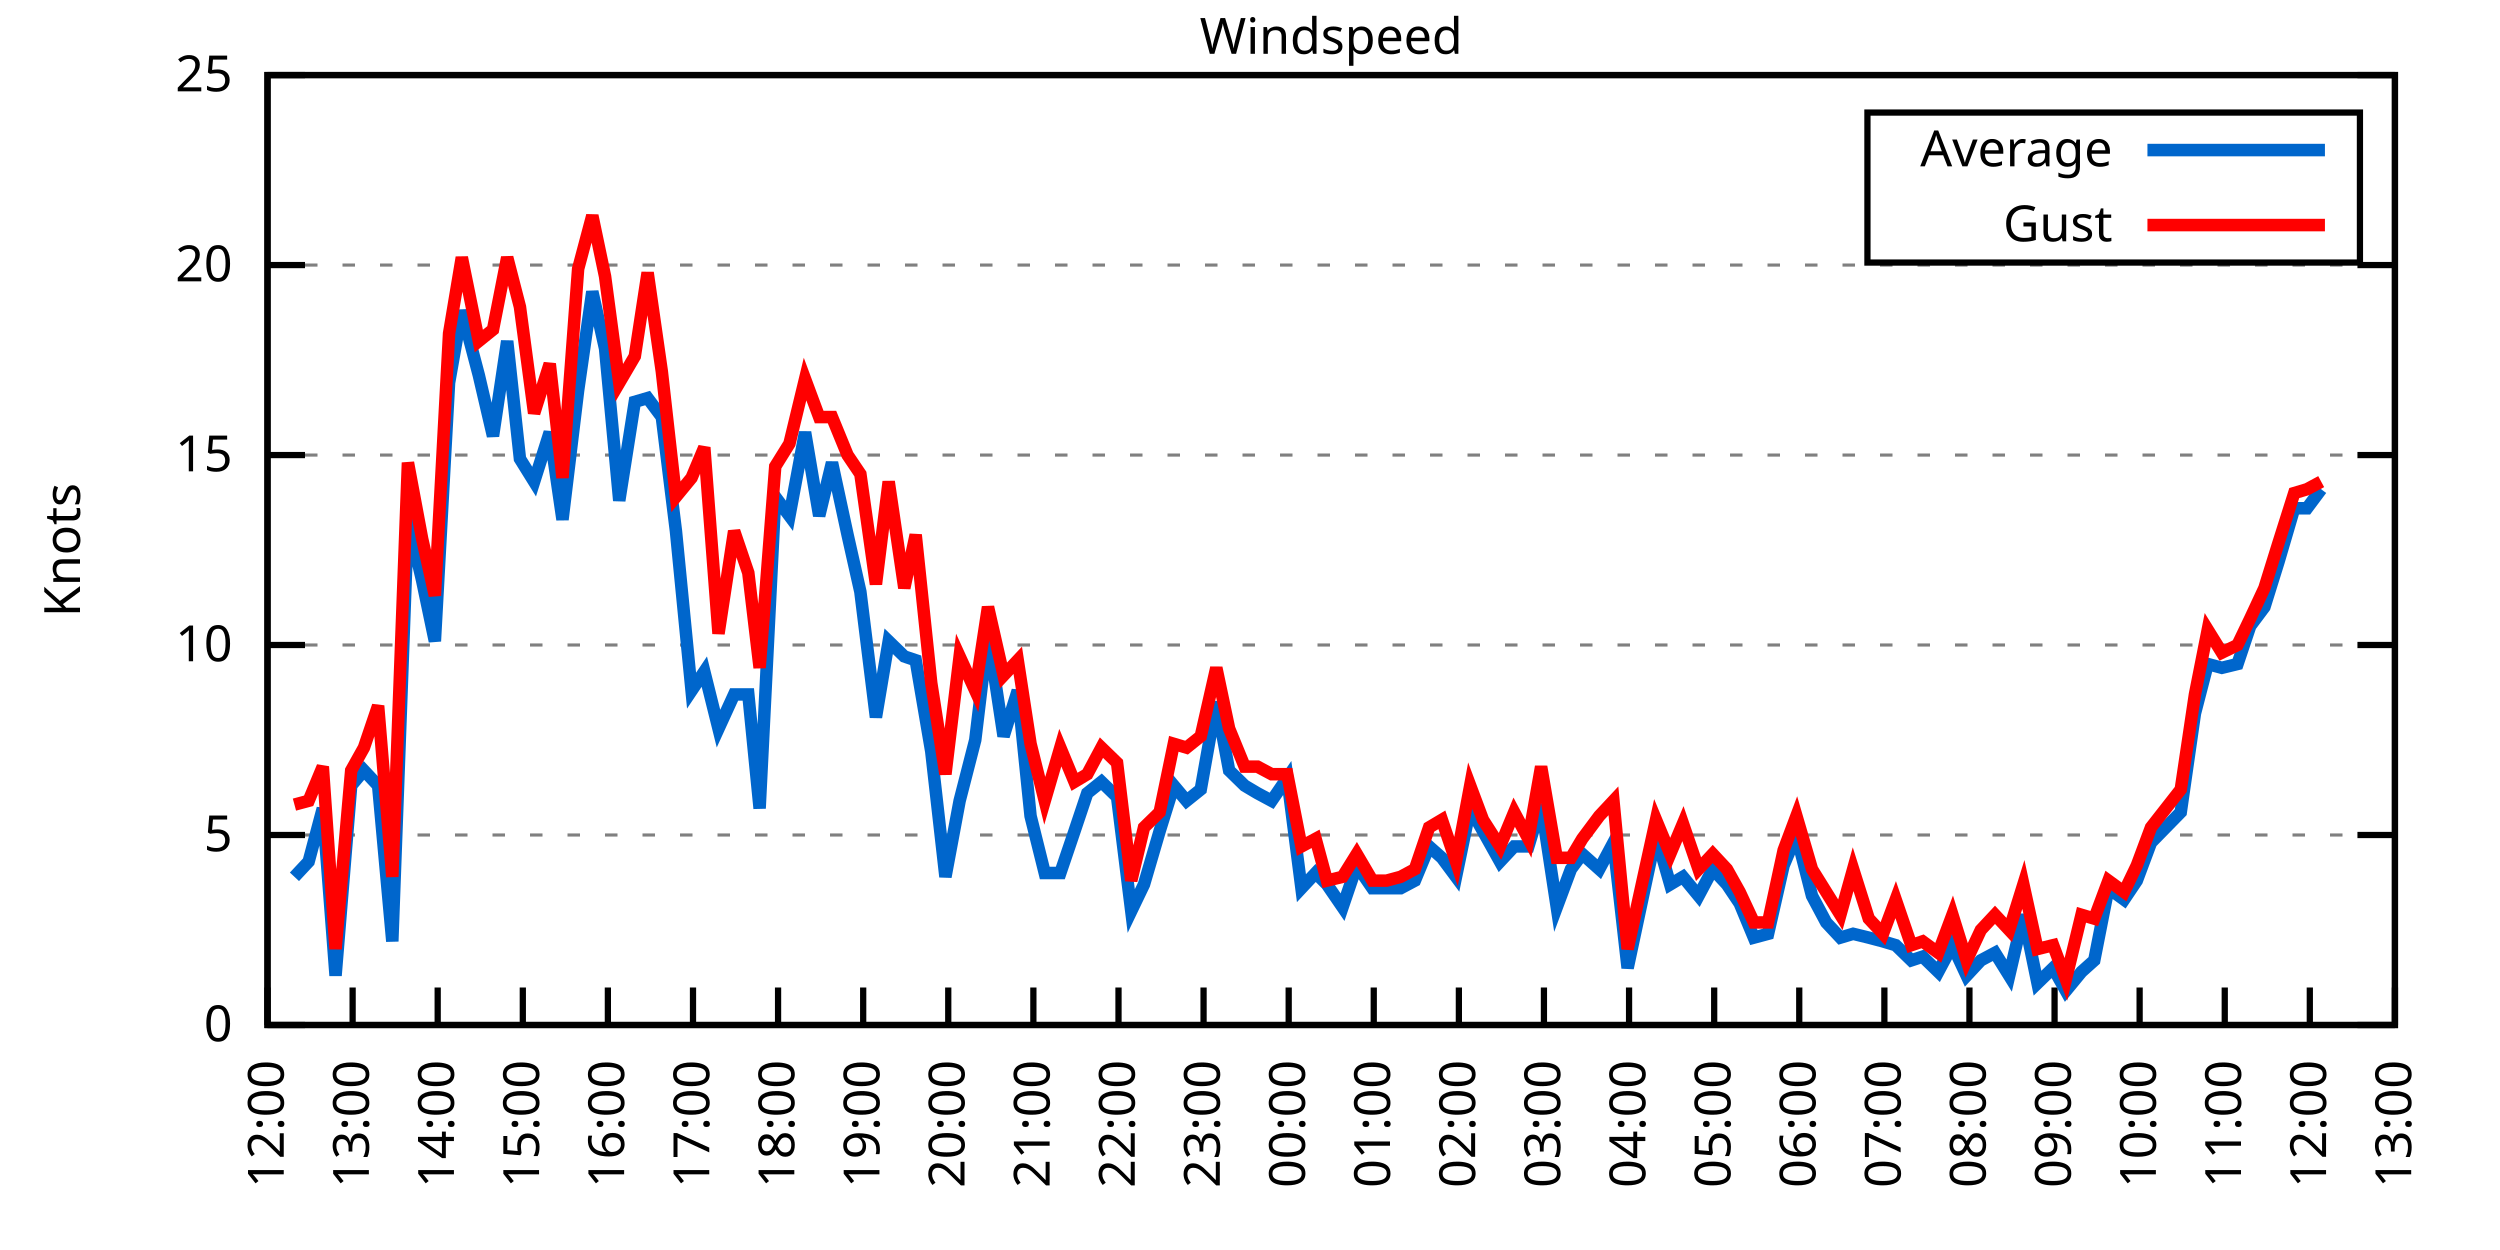
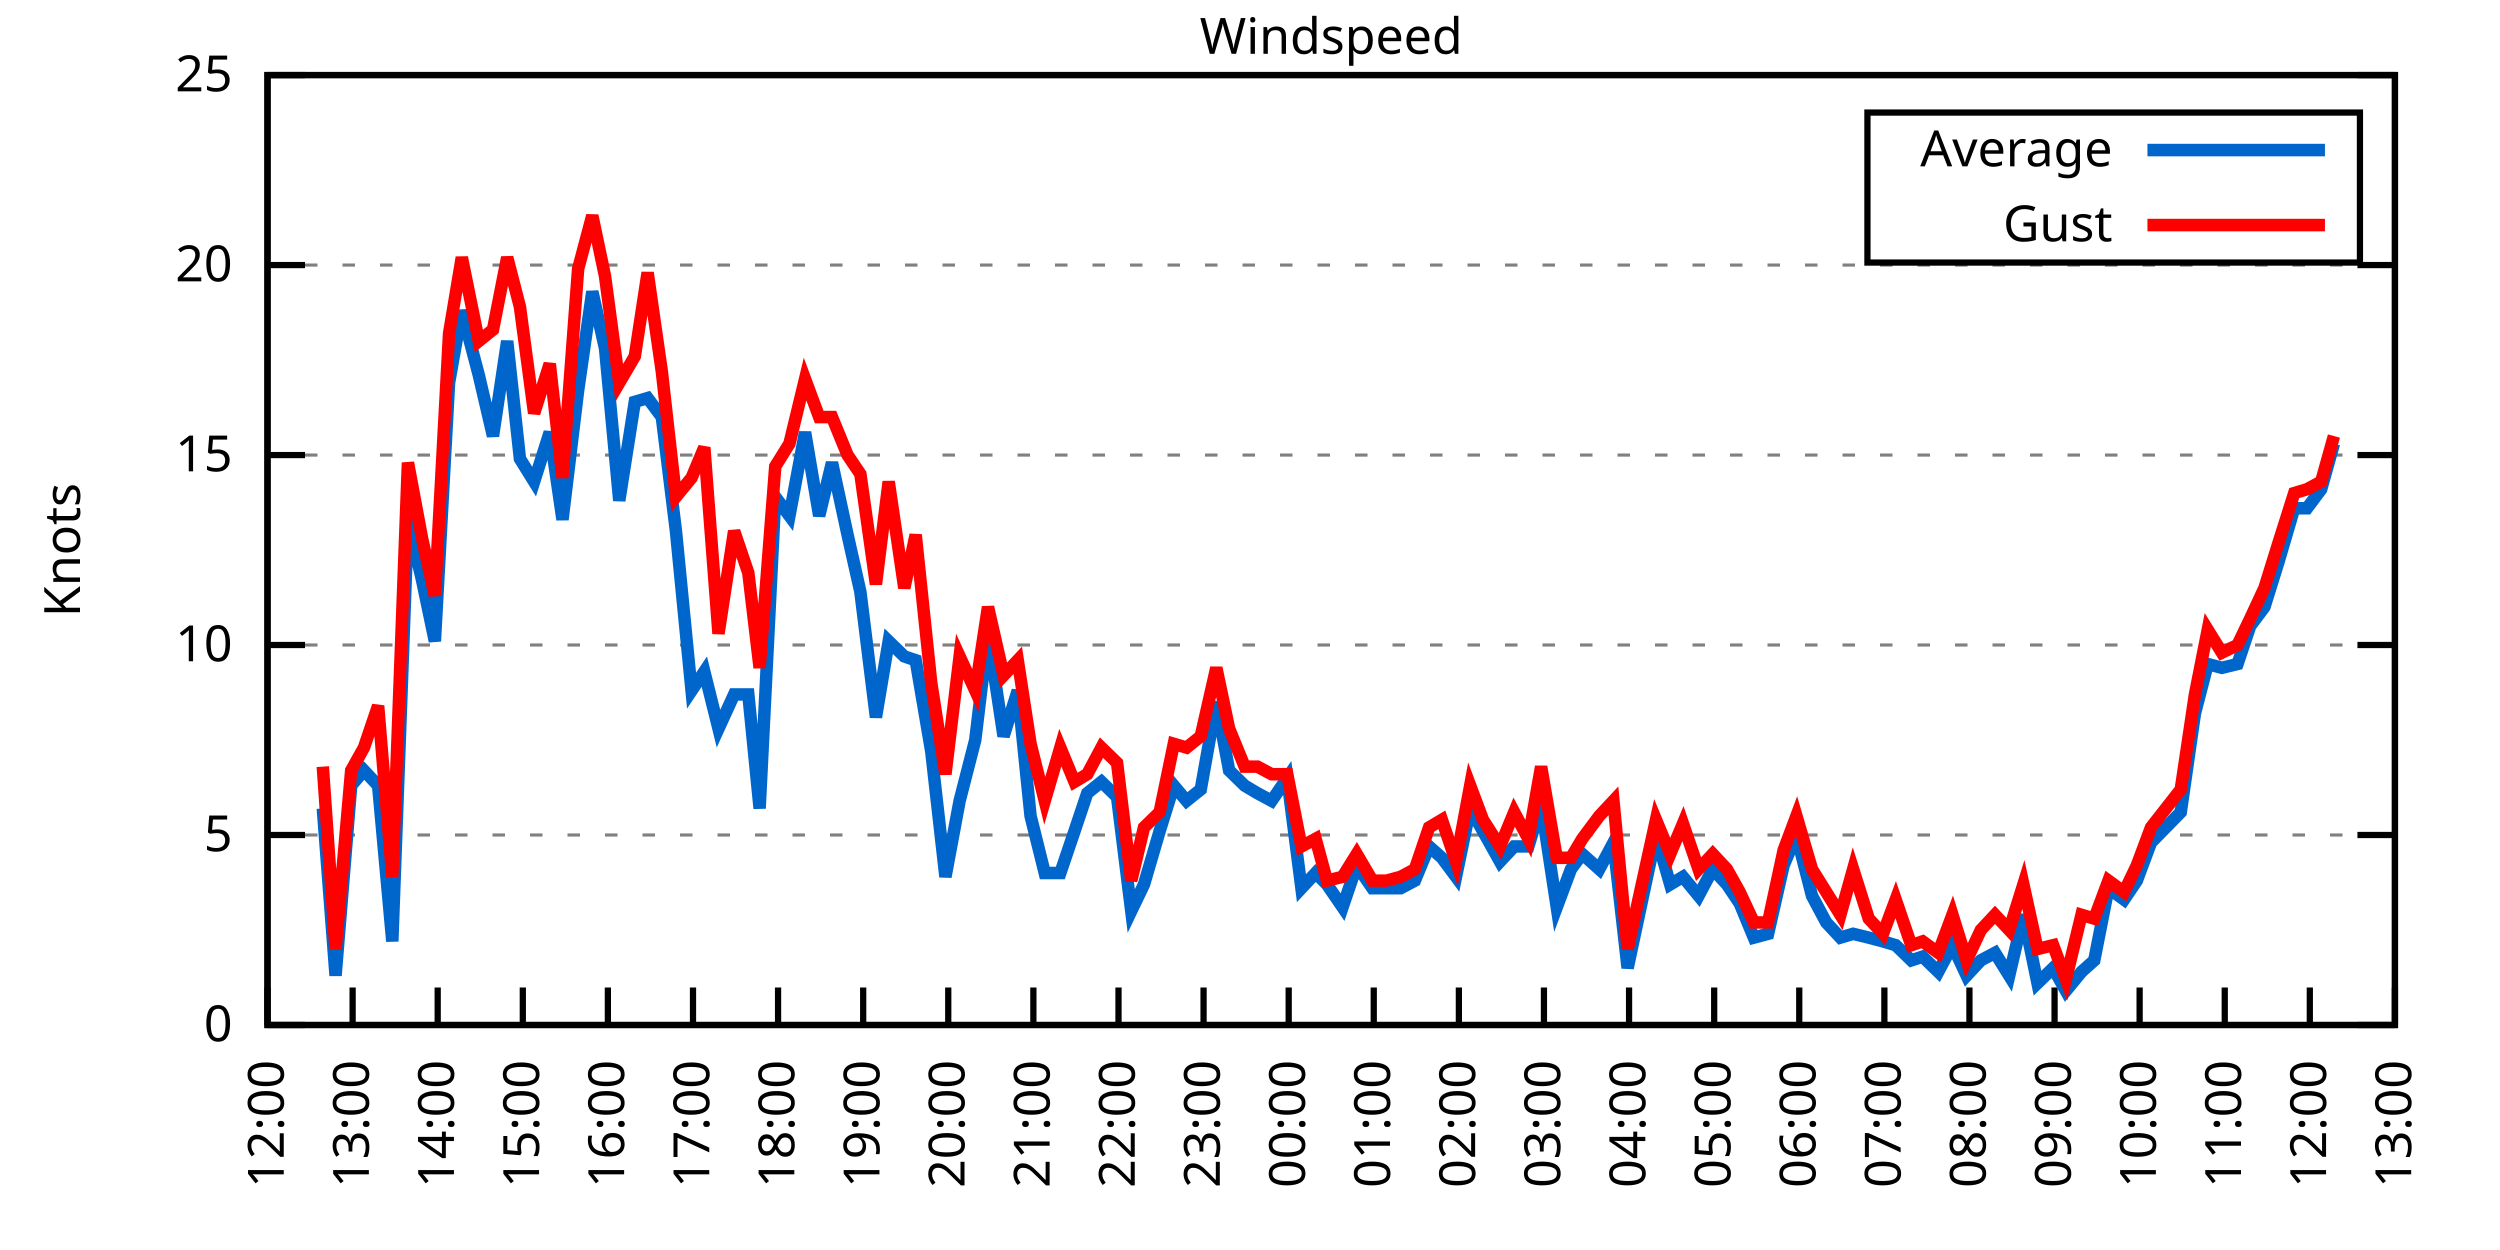
<svg xmlns="http://www.w3.org/2000/svg" xmlns:xlink="http://www.w3.org/1999/xlink" width="400" height="200" viewBox="0 0 400 200">
  <g id="gnuplot_canvas">
    <rect x="0" y="0" width="400" height="200" fill="none" />
    <defs>
      <circle id="gpDot" r="0.5" stroke-width="0.5" stroke="currentColor" />
      <path id="gpPt0" stroke-width="0.333" stroke="currentColor" d="M-1,0 h2 M0,-1 v2" />
      <path id="gpPt1" stroke-width="0.333" stroke="currentColor" d="M-1,-1 L1,1 M1,-1 L-1,1" />
      <path id="gpPt2" stroke-width="0.333" stroke="currentColor" d="M-1,0 L1,0 M0,-1 L0,1 M-1,-1 L1,1 M-1,1 L1,-1" />
      <rect id="gpPt3" stroke-width="0.333" stroke="currentColor" x="-1" y="-1" width="2" height="2" />
      <rect id="gpPt4" stroke-width="0.333" stroke="currentColor" fill="currentColor" x="-1" y="-1" width="2" height="2" />
      <circle id="gpPt5" stroke-width="0.333" stroke="currentColor" cx="0" cy="0" r="1" />
      <use xlink:href="#gpPt5" id="gpPt6" fill="currentColor" stroke="none" />
      <path id="gpPt7" stroke-width="0.333" stroke="currentColor" d="M0,-1.33 L-1.33,0.67 L1.33,0.67 z" />
      <use xlink:href="#gpPt7" id="gpPt8" fill="currentColor" stroke="none" />
      <use xlink:href="#gpPt7" id="gpPt9" stroke="currentColor" transform="rotate(180)" />
      <use xlink:href="#gpPt9" id="gpPt10" fill="currentColor" stroke="none" />
      <use xlink:href="#gpPt3" id="gpPt11" stroke="currentColor" transform="rotate(45)" />
      <use xlink:href="#gpPt11" id="gpPt12" fill="currentColor" stroke="none" />
      <path id="gpPt13" stroke-width="0.333" stroke="currentColor" d="M0,1.330 L1.265,0.411 L0.782,-1.067 L-0.782,-1.076 L-1.265,0.411 z" />
      <use xlink:href="#gpPt13" id="gpPt14" fill="currentColor" stroke="none" />
      <filter id="textbox" filterUnits="objectBoundingBox" x="0" y="0" height="1" width="1">
        <feFlood flood-color="white" flood-opacity="1" result="bgnd" />
        <feComposite in="SourceGraphic" in2="bgnd" operator="atop" />
      </filter>
      <filter id="greybox" filterUnits="objectBoundingBox" x="0" y="0" height="1" width="1">
        <feFlood flood-color="lightgrey" flood-opacity="1" result="grey" />
        <feComposite in="SourceGraphic" in2="grey" operator="atop" />
      </filter>
    </defs>
    <g fill="none" color="white" stroke="currentColor" stroke-width="1.00" stroke-linecap="butt" stroke-linejoin="miter">
</g>
    <g fill="none" color="black" stroke="currentColor" stroke-width="1.00" stroke-linecap="butt" stroke-linejoin="miter">
      <g stroke="none" shape-rendering="crispEdges">
        <polygon fill="rgb(255, 255, 255)" points="42.80,164.00 383.18,164.00 383.18,12.02 42.80,12.02 " />
      </g>
    </g>
    <g fill="none" color="black" stroke="currentColor" stroke-width="1.00" stroke-linecap="butt" stroke-linejoin="miter">
</g>
    <g fill="none" color="black" stroke="black" stroke-width="0.50" stroke-linecap="butt" stroke-linejoin="miter">
</g>
    <g fill="none" color="gray" stroke="currentColor" stroke-width="0.50" stroke-linecap="butt" stroke-linejoin="miter">
      <path stroke="gray" stroke-dasharray="2,4" class="gridline" d="M42.80,164.00 L383.19,164.00  " />
    </g>
    <g fill="none" color="gray" stroke="gray" stroke-width="1.00" stroke-linecap="butt" stroke-linejoin="miter">
</g>
    <g fill="none" color="black" stroke="currentColor" stroke-width="1.00" stroke-linecap="butt" stroke-linejoin="miter">
      <path stroke="black" d="M42.80,164.00 L48.80,164.00 M383.19,164.00 L377.19,164.00  " />
      <g transform="translate(37.20,166.60)" stroke="none" fill="black" font-family="Sans" font-size="8.00" text-anchor="end">
        <text>
          <tspan font-family="Sans"> 0</tspan>
        </text>
      </g>
    </g>
    <g fill="none" color="black" stroke="currentColor" stroke-width="1.00" stroke-linecap="butt" stroke-linejoin="miter">
</g>
    <g fill="none" color="black" stroke="black" stroke-width="0.50" stroke-linecap="butt" stroke-linejoin="miter">
</g>
    <g fill="none" color="gray" stroke="currentColor" stroke-width="0.50" stroke-linecap="butt" stroke-linejoin="miter">
      <path stroke="gray" stroke-dasharray="2,4" class="gridline" d="M42.80,133.60 L383.19,133.60  " />
    </g>
    <g fill="none" color="gray" stroke="gray" stroke-width="1.00" stroke-linecap="butt" stroke-linejoin="miter">
</g>
    <g fill="none" color="black" stroke="currentColor" stroke-width="1.00" stroke-linecap="butt" stroke-linejoin="miter">
      <path stroke="black" d="M42.80,133.60 L48.80,133.60 M383.19,133.60 L377.19,133.60  " />
      <g transform="translate(37.20,136.20)" stroke="none" fill="black" font-family="Sans" font-size="8.00" text-anchor="end">
        <text>
          <tspan font-family="Sans"> 5</tspan>
        </text>
      </g>
    </g>
    <g fill="none" color="black" stroke="currentColor" stroke-width="1.00" stroke-linecap="butt" stroke-linejoin="miter">
</g>
    <g fill="none" color="black" stroke="black" stroke-width="0.50" stroke-linecap="butt" stroke-linejoin="miter">
</g>
    <g fill="none" color="gray" stroke="currentColor" stroke-width="0.50" stroke-linecap="butt" stroke-linejoin="miter">
      <path stroke="gray" stroke-dasharray="2,4" class="gridline" d="M42.80,103.20 L383.19,103.20  " />
    </g>
    <g fill="none" color="gray" stroke="gray" stroke-width="1.00" stroke-linecap="butt" stroke-linejoin="miter">
</g>
    <g fill="none" color="black" stroke="currentColor" stroke-width="1.00" stroke-linecap="butt" stroke-linejoin="miter">
      <path stroke="black" d="M42.80,103.20 L48.80,103.20 M383.19,103.20 L377.19,103.20  " />
      <g transform="translate(37.20,105.80)" stroke="none" fill="black" font-family="Sans" font-size="8.00" text-anchor="end">
        <text>
          <tspan font-family="Sans"> 10</tspan>
        </text>
      </g>
    </g>
    <g fill="none" color="black" stroke="currentColor" stroke-width="1.00" stroke-linecap="butt" stroke-linejoin="miter">
</g>
    <g fill="none" color="black" stroke="black" stroke-width="0.50" stroke-linecap="butt" stroke-linejoin="miter">
</g>
    <g fill="none" color="gray" stroke="currentColor" stroke-width="0.50" stroke-linecap="butt" stroke-linejoin="miter">
      <path stroke="gray" stroke-dasharray="2,4" class="gridline" d="M42.80,72.81 L383.19,72.81  " />
    </g>
    <g fill="none" color="gray" stroke="gray" stroke-width="1.00" stroke-linecap="butt" stroke-linejoin="miter">
</g>
    <g fill="none" color="black" stroke="currentColor" stroke-width="1.00" stroke-linecap="butt" stroke-linejoin="miter">
      <path stroke="black" d="M42.80,72.81 L48.80,72.81 M383.19,72.81 L377.19,72.81  " />
      <g transform="translate(37.20,75.41)" stroke="none" fill="black" font-family="Sans" font-size="8.00" text-anchor="end">
        <text>
          <tspan font-family="Sans"> 15</tspan>
        </text>
      </g>
    </g>
    <g fill="none" color="black" stroke="currentColor" stroke-width="1.00" stroke-linecap="butt" stroke-linejoin="miter">
</g>
    <g fill="none" color="black" stroke="black" stroke-width="0.50" stroke-linecap="butt" stroke-linejoin="miter">
</g>
    <g fill="none" color="gray" stroke="currentColor" stroke-width="0.50" stroke-linecap="butt" stroke-linejoin="miter">
      <path stroke="gray" stroke-dasharray="2,4" class="gridline" d="M42.80,42.41 L383.19,42.41  " />
    </g>
    <g fill="none" color="gray" stroke="gray" stroke-width="1.00" stroke-linecap="butt" stroke-linejoin="miter">
</g>
    <g fill="none" color="black" stroke="currentColor" stroke-width="1.00" stroke-linecap="butt" stroke-linejoin="miter">
      <path stroke="black" d="M42.80,42.41 L48.80,42.41 M383.19,42.41 L377.19,42.41  " />
      <g transform="translate(37.20,45.01)" stroke="none" fill="black" font-family="Sans" font-size="8.00" text-anchor="end">
        <text>
          <tspan font-family="Sans"> 20</tspan>
        </text>
      </g>
    </g>
    <g fill="none" color="black" stroke="currentColor" stroke-width="1.00" stroke-linecap="butt" stroke-linejoin="miter">
</g>
    <g fill="none" color="black" stroke="black" stroke-width="0.50" stroke-linecap="butt" stroke-linejoin="miter">
</g>
    <g fill="none" color="gray" stroke="currentColor" stroke-width="0.50" stroke-linecap="butt" stroke-linejoin="miter">
      <path stroke="gray" stroke-dasharray="2,4" class="gridline" d="M42.80,12.01 L383.19,12.01  " />
    </g>
    <g fill="none" color="gray" stroke="gray" stroke-width="1.00" stroke-linecap="butt" stroke-linejoin="miter">
</g>
    <g fill="none" color="black" stroke="currentColor" stroke-width="1.00" stroke-linecap="butt" stroke-linejoin="miter">
      <path stroke="black" d="M42.80,12.01 L48.80,12.01 M383.19,12.01 L377.19,12.01  " />
      <g transform="translate(37.20,14.61)" stroke="none" fill="black" font-family="Sans" font-size="8.00" text-anchor="end">
        <text>
          <tspan font-family="Sans"> 25</tspan>
        </text>
      </g>
    </g>
    <g fill="none" color="black" stroke="currentColor" stroke-width="1.00" stroke-linecap="butt" stroke-linejoin="miter">
      <path stroke="black" d="M42.80,164.00 L42.80,158.00  " />
      <g transform="translate(45.40,169.60) rotate(270.00)" stroke="none" fill="black" font-family="Sans" font-size="8.00" text-anchor="end">
        <text>
          <tspan font-family="Sans">12:00</tspan>
        </text>
      </g>
    </g>
    <g fill="none" color="black" stroke="currentColor" stroke-width="1.00" stroke-linecap="butt" stroke-linejoin="miter">
      <path stroke="black" d="M56.42,164.00 L56.42,158.00  " />
      <g transform="translate(59.02,169.60) rotate(270.00)" stroke="none" fill="black" font-family="Sans" font-size="8.00" text-anchor="end">
        <text>
          <tspan font-family="Sans">13:00</tspan>
        </text>
      </g>
    </g>
    <g fill="none" color="black" stroke="currentColor" stroke-width="1.00" stroke-linecap="butt" stroke-linejoin="miter">
      <path stroke="black" d="M70.03,164.00 L70.03,158.00  " />
      <g transform="translate(72.63,169.60) rotate(270.00)" stroke="none" fill="black" font-family="Sans" font-size="8.00" text-anchor="end">
        <text>
          <tspan font-family="Sans">14:00</tspan>
        </text>
      </g>
    </g>
    <g fill="none" color="black" stroke="currentColor" stroke-width="1.00" stroke-linecap="butt" stroke-linejoin="miter">
      <path stroke="black" d="M83.65,164.00 L83.65,158.00  " />
      <g transform="translate(86.25,169.60) rotate(270.00)" stroke="none" fill="black" font-family="Sans" font-size="8.00" text-anchor="end">
        <text>
          <tspan font-family="Sans">15:00</tspan>
        </text>
      </g>
    </g>
    <g fill="none" color="black" stroke="currentColor" stroke-width="1.00" stroke-linecap="butt" stroke-linejoin="miter">
      <path stroke="black" d="M97.26,164.00 L97.26,158.00  " />
      <g transform="translate(99.86,169.60) rotate(270.00)" stroke="none" fill="black" font-family="Sans" font-size="8.00" text-anchor="end">
        <text>
          <tspan font-family="Sans">16:00</tspan>
        </text>
      </g>
    </g>
    <g fill="none" color="black" stroke="currentColor" stroke-width="1.00" stroke-linecap="butt" stroke-linejoin="miter">
      <path stroke="black" d="M110.88,164.00 L110.88,158.00  " />
      <g transform="translate(113.48,169.60) rotate(270.00)" stroke="none" fill="black" font-family="Sans" font-size="8.00" text-anchor="end">
        <text>
          <tspan font-family="Sans">17:00</tspan>
        </text>
      </g>
    </g>
    <g fill="none" color="black" stroke="currentColor" stroke-width="1.00" stroke-linecap="butt" stroke-linejoin="miter">
      <path stroke="black" d="M124.49,164.00 L124.49,158.00  " />
      <g transform="translate(127.09,169.60) rotate(270.00)" stroke="none" fill="black" font-family="Sans" font-size="8.00" text-anchor="end">
        <text>
          <tspan font-family="Sans">18:00</tspan>
        </text>
      </g>
    </g>
    <g fill="none" color="black" stroke="currentColor" stroke-width="1.00" stroke-linecap="butt" stroke-linejoin="miter">
      <path stroke="black" d="M138.11,164.00 L138.11,158.00  " />
      <g transform="translate(140.71,169.60) rotate(270.00)" stroke="none" fill="black" font-family="Sans" font-size="8.00" text-anchor="end">
        <text>
          <tspan font-family="Sans">19:00</tspan>
        </text>
      </g>
    </g>
    <g fill="none" color="black" stroke="currentColor" stroke-width="1.00" stroke-linecap="butt" stroke-linejoin="miter">
      <path stroke="black" d="M151.72,164.00 L151.72,158.00  " />
      <g transform="translate(154.32,169.60) rotate(270.00)" stroke="none" fill="black" font-family="Sans" font-size="8.00" text-anchor="end">
        <text>
          <tspan font-family="Sans">20:00</tspan>
        </text>
      </g>
    </g>
    <g fill="none" color="black" stroke="currentColor" stroke-width="1.00" stroke-linecap="butt" stroke-linejoin="miter">
      <path stroke="black" d="M165.34,164.00 L165.34,158.00  " />
      <g transform="translate(167.94,169.60) rotate(270.00)" stroke="none" fill="black" font-family="Sans" font-size="8.00" text-anchor="end">
        <text>
          <tspan font-family="Sans">21:00</tspan>
        </text>
      </g>
    </g>
    <g fill="none" color="black" stroke="currentColor" stroke-width="1.00" stroke-linecap="butt" stroke-linejoin="miter">
      <path stroke="black" d="M178.96,164.00 L178.96,158.00  " />
      <g transform="translate(181.56,169.60) rotate(270.00)" stroke="none" fill="black" font-family="Sans" font-size="8.00" text-anchor="end">
        <text>
          <tspan font-family="Sans">22:00</tspan>
        </text>
      </g>
    </g>
    <g fill="none" color="black" stroke="currentColor" stroke-width="1.00" stroke-linecap="butt" stroke-linejoin="miter">
      <path stroke="black" d="M192.57,164.00 L192.57,158.00  " />
      <g transform="translate(195.17,169.60) rotate(270.00)" stroke="none" fill="black" font-family="Sans" font-size="8.00" text-anchor="end">
        <text>
          <tspan font-family="Sans">23:00</tspan>
        </text>
      </g>
    </g>
    <g fill="none" color="black" stroke="currentColor" stroke-width="1.00" stroke-linecap="butt" stroke-linejoin="miter">
      <path stroke="black" d="M206.19,164.00 L206.19,158.00  " />
      <g transform="translate(208.79,169.60) rotate(270.00)" stroke="none" fill="black" font-family="Sans" font-size="8.00" text-anchor="end">
        <text>
          <tspan font-family="Sans">00:00</tspan>
        </text>
      </g>
    </g>
    <g fill="none" color="black" stroke="currentColor" stroke-width="1.00" stroke-linecap="butt" stroke-linejoin="miter">
      <path stroke="black" d="M219.80,164.00 L219.80,158.00  " />
      <g transform="translate(222.40,169.60) rotate(270.00)" stroke="none" fill="black" font-family="Sans" font-size="8.00" text-anchor="end">
        <text>
          <tspan font-family="Sans">01:00</tspan>
        </text>
      </g>
    </g>
    <g fill="none" color="black" stroke="currentColor" stroke-width="1.00" stroke-linecap="butt" stroke-linejoin="miter">
      <path stroke="black" d="M233.42,164.00 L233.42,158.00  " />
      <g transform="translate(236.02,169.60) rotate(270.00)" stroke="none" fill="black" font-family="Sans" font-size="8.00" text-anchor="end">
        <text>
          <tspan font-family="Sans">02:00</tspan>
        </text>
      </g>
    </g>
    <g fill="none" color="black" stroke="currentColor" stroke-width="1.00" stroke-linecap="butt" stroke-linejoin="miter">
      <path stroke="black" d="M247.03,164.00 L247.03,158.00  " />
      <g transform="translate(249.63,169.60) rotate(270.00)" stroke="none" fill="black" font-family="Sans" font-size="8.00" text-anchor="end">
        <text>
          <tspan font-family="Sans">03:00</tspan>
        </text>
      </g>
    </g>
    <g fill="none" color="black" stroke="currentColor" stroke-width="1.00" stroke-linecap="butt" stroke-linejoin="miter">
      <path stroke="black" d="M260.65,164.00 L260.65,158.00  " />
      <g transform="translate(263.25,169.60) rotate(270.00)" stroke="none" fill="black" font-family="Sans" font-size="8.00" text-anchor="end">
        <text>
          <tspan font-family="Sans">04:00</tspan>
        </text>
      </g>
    </g>
    <g fill="none" color="black" stroke="currentColor" stroke-width="1.00" stroke-linecap="butt" stroke-linejoin="miter">
      <path stroke="black" d="M274.27,164.00 L274.27,158.00  " />
      <g transform="translate(276.87,169.60) rotate(270.00)" stroke="none" fill="black" font-family="Sans" font-size="8.00" text-anchor="end">
        <text>
          <tspan font-family="Sans">05:00</tspan>
        </text>
      </g>
    </g>
    <g fill="none" color="black" stroke="currentColor" stroke-width="1.00" stroke-linecap="butt" stroke-linejoin="miter">
      <path stroke="black" d="M287.88,164.00 L287.88,158.00  " />
      <g transform="translate(290.48,169.60) rotate(270.00)" stroke="none" fill="black" font-family="Sans" font-size="8.00" text-anchor="end">
        <text>
          <tspan font-family="Sans">06:00</tspan>
        </text>
      </g>
    </g>
    <g fill="none" color="black" stroke="currentColor" stroke-width="1.00" stroke-linecap="butt" stroke-linejoin="miter">
      <path stroke="black" d="M301.50,164.00 L301.50,158.00  " />
      <g transform="translate(304.10,169.60) rotate(270.00)" stroke="none" fill="black" font-family="Sans" font-size="8.00" text-anchor="end">
        <text>
          <tspan font-family="Sans">07:00</tspan>
        </text>
      </g>
    </g>
    <g fill="none" color="black" stroke="currentColor" stroke-width="1.00" stroke-linecap="butt" stroke-linejoin="miter">
      <path stroke="black" d="M315.11,164.00 L315.11,158.00  " />
      <g transform="translate(317.71,169.60) rotate(270.00)" stroke="none" fill="black" font-family="Sans" font-size="8.00" text-anchor="end">
        <text>
          <tspan font-family="Sans">08:00</tspan>
        </text>
      </g>
    </g>
    <g fill="none" color="black" stroke="currentColor" stroke-width="1.00" stroke-linecap="butt" stroke-linejoin="miter">
      <path stroke="black" d="M328.73,164.00 L328.73,158.00  " />
      <g transform="translate(331.33,169.60) rotate(270.00)" stroke="none" fill="black" font-family="Sans" font-size="8.00" text-anchor="end">
        <text>
          <tspan font-family="Sans">09:00</tspan>
        </text>
      </g>
    </g>
    <g fill="none" color="black" stroke="currentColor" stroke-width="1.00" stroke-linecap="butt" stroke-linejoin="miter">
      <path stroke="black" d="M342.34,164.00 L342.34,158.00  " />
      <g transform="translate(344.94,169.60) rotate(270.00)" stroke="none" fill="black" font-family="Sans" font-size="8.00" text-anchor="end">
        <text>
          <tspan font-family="Sans">10:00</tspan>
        </text>
      </g>
    </g>
    <g fill="none" color="black" stroke="currentColor" stroke-width="1.00" stroke-linecap="butt" stroke-linejoin="miter">
      <path stroke="black" d="M355.96,164.00 L355.96,158.00  " />
      <g transform="translate(358.56,169.60) rotate(270.00)" stroke="none" fill="black" font-family="Sans" font-size="8.00" text-anchor="end">
        <text>
          <tspan font-family="Sans">11:00</tspan>
        </text>
      </g>
    </g>
    <g fill="none" color="black" stroke="currentColor" stroke-width="1.00" stroke-linecap="butt" stroke-linejoin="miter">
      <path stroke="black" d="M369.57,164.00 L369.57,158.00  " />
      <g transform="translate(372.17,169.60) rotate(270.00)" stroke="none" fill="black" font-family="Sans" font-size="8.00" text-anchor="end">
        <text>
          <tspan font-family="Sans">12:00</tspan>
        </text>
      </g>
    </g>
    <g fill="none" color="black" stroke="currentColor" stroke-width="1.00" stroke-linecap="butt" stroke-linejoin="miter">
      <path stroke="black" d="M383.19,164.00 L383.19,158.00  " />
      <g transform="translate(385.79,169.60) rotate(270.00)" stroke="none" fill="black" font-family="Sans" font-size="8.00" text-anchor="end">
        <text>
          <tspan font-family="Sans">13:00</tspan>
        </text>
      </g>
    </g>
    <g fill="none" color="black" stroke="currentColor" stroke-width="1.00" stroke-linecap="butt" stroke-linejoin="miter">
</g>
    <g fill="none" color="black" stroke="currentColor" stroke-width="1.00" stroke-linecap="butt" stroke-linejoin="miter">
      <path stroke="black" d="M42.80,12.01 L42.80,164.00 L383.19,164.00 L383.19,12.01 L42.80,12.01 Z  " />
    </g>
    <g fill="none" color="black" stroke="currentColor" stroke-width="1.00" stroke-linecap="butt" stroke-linejoin="miter">
</g>
    <g fill="none" color="black" stroke="currentColor" stroke-width="1.00" stroke-linecap="butt" stroke-linejoin="miter">
      <path stroke="black" d="M298.79,42.01 L298.79,18.01 L377.59,18.01 L377.59,42.01 L298.79,42.01 Z  " />
    </g>
    <g id="Windspeed_plot_1">
      <g fill="none" color="white" stroke="black" stroke-width="2.00" stroke-linecap="butt" stroke-linejoin="miter">
</g>
      <g fill="none" color="black" stroke="currentColor" stroke-width="2.00" stroke-linecap="butt" stroke-linejoin="miter">
        <g transform="translate(337.99,26.61)" stroke="none" fill="black" font-family="Sans" font-size="8.00" text-anchor="end">
          <text>
            <tspan font-family="Sans">Average</tspan>
          </text>
        </g>
      </g>
      <g fill="none" color="black" stroke="currentColor" stroke-width="2.00" stroke-linecap="butt" stroke-linejoin="miter">
-         <path stroke="rgb(  0, 102, 204)" d="M343.59,24.01 L371.99,24.01 M47.11,140.29 L49.38,137.86 L51.65,129.35 L53.69,156.10 L56.19,125.70 L58.23,123.27   L60.50,125.70 L62.77,150.62 L65.27,83.14 L67.54,92.87 L69.58,102.60 L71.85,61.25 L73.89,49.70 L76.61,60.04   L78.88,69.77 L81.15,54.57 L83.19,73.41 L85.46,77.06 L87.96,69.16 L90.00,83.14 L92.50,62.47 L94.77,46.66   L96.81,55.78 L99.08,80.10 L101.57,64.29 L103.62,63.69 L105.89,66.73 L108.15,84.97 L110.65,110.50 L112.69,107.46   L114.96,116.58 L117.46,111.11 L119.73,111.11 L121.54,129.35 L124.04,79.49 L126.31,82.53 L128.81,69.16 L131.07,82.53   L133.12,74.02 L135.61,85.57 L137.66,94.69 L140.15,114.76 L142.19,102.60 L144.69,105.03 L146.51,105.64 L149.00,120.23   L151.27,140.29 L153.54,128.13 L156.04,118.40 L158.08,101.38 L160.57,117.80 L162.84,110.50 L164.89,130.56 L167.16,139.68   L169.65,139.68 L171.92,132.99 L173.96,126.91 L176.23,125.09 L178.73,127.52 L181.00,145.76 L183.04,141.51 L185.54,132.99   L187.81,125.70 L189.85,128.13 L192.12,126.31 L194.61,112.32 L196.66,123.27 L199.15,125.70 L201.19,126.91 L203.46,128.13   L205.96,124.48 L208.23,142.11 L210.50,139.68 L212.31,141.51 L214.81,145.15 L217.08,138.47 L219.58,142.11 L221.85,142.11   L224.11,142.11 L226.38,140.90 L228.65,135.43 L230.70,137.25 L232.96,140.29 L235.23,129.35 L237.28,132.99 L240.00,137.86   L242.27,135.43 L244.54,135.43 L246.58,128.74 L249.08,145.15 L251.35,139.07 L253.16,136.64 L255.88,139.07 L258.15,134.82   L260.42,154.88 L264.96,133.60 L267.23,141.51 L269.27,140.29 L271.77,143.33 L274.04,139.07 L276.31,141.51 L278.35,144.55   L280.62,150.02 L282.89,149.41 L285.38,138.47 L287.43,133.60 L289.92,143.33 L292.19,147.59 L294.46,150.02 L296.50,149.41   L299.00,150.02 L301.27,150.62 L303.31,151.23 L305.81,153.66 L307.62,153.06 L310.12,155.49 L312.39,151.23 L314.66,156.10   L316.93,153.66 L319.20,152.45 L321.47,156.10 L323.74,146.37 L326.00,157.31 L328.50,154.88 L330.54,158.53 L333.04,155.49   L335.08,153.66 L337.35,142.11 L339.85,143.94 L341.89,140.90 L344.16,134.82 L348.92,129.95 L351.19,114.15 L353.24,106.24   L355.50,106.85 L358.00,106.24 L360.04,100.16 L362.31,97.12 L364.58,89.83 L367.08,81.32 L369.12,81.32 L371.39,78.28    " />
+         <path stroke="rgb(  0, 102, 204)" d="M343.59,24.01 L371.99,24.01 M51.65,129.35 L53.69,156.10 L56.19,125.70 L58.23,123.27 L60.50,125.70 L62.77,150.62   L65.27,83.14 L67.54,92.87 L69.58,102.60 L71.85,61.25 L73.89,49.70 L76.61,60.04 L78.88,69.77 L81.15,54.57   L83.19,73.41 L85.46,77.06 L87.96,69.16 L90.00,83.14 L92.50,62.47 L94.77,46.66 L96.81,55.78 L99.08,80.10   L101.57,64.29 L103.62,63.69 L105.89,66.73 L108.15,84.97 L110.65,110.50 L112.69,107.46 L114.96,116.58 L117.46,111.11   L119.73,111.11 L121.54,129.35 L124.04,79.49 L126.31,82.53 L128.81,69.16 L131.07,82.53 L133.12,74.02 L135.61,85.57   L137.66,94.69 L140.15,114.76 L142.19,102.60 L144.69,105.03 L146.51,105.64 L149.00,120.23 L151.27,140.29 L153.54,128.13   L156.04,118.40 L158.08,101.38 L160.57,117.80 L162.84,110.50 L164.89,130.56 L167.16,139.68 L169.65,139.68 L171.92,132.99   L173.96,126.91 L176.23,125.09 L178.73,127.52 L181.00,145.76 L183.04,141.51 L185.54,132.99 L187.81,125.70 L189.85,128.13   L192.12,126.31 L194.61,112.32 L196.66,123.27 L199.15,125.70 L201.19,126.91 L203.46,128.13 L205.96,124.48 L208.23,142.11   L210.50,139.68 L212.31,141.51 L214.81,145.15 L217.08,138.47 L219.58,142.11 L221.85,142.11 L224.11,142.11 L226.38,140.90   L228.65,135.43 L230.70,137.25 L232.96,140.29 L235.23,129.35 L237.28,132.99 L240.00,137.86 L242.27,135.43 L244.54,135.43   L246.58,128.74 L249.08,145.15 L251.35,139.07 L253.16,136.64 L255.88,139.07 L258.15,134.82 L260.42,154.88 L264.96,133.60   L267.23,141.51 L269.27,140.29 L271.77,143.33 L274.04,139.07 L276.31,141.51 L278.35,144.55 L280.62,150.02 L282.89,149.41   L285.38,138.47 L287.43,133.60 L289.92,143.33 L292.19,147.59 L294.46,150.02 L296.50,149.41 L299.00,150.02 L301.27,150.62   L303.31,151.23 L305.81,153.66 L307.62,153.06 L310.12,155.49 L312.39,151.23 L314.66,156.10 L316.93,153.66 L319.20,152.45   L321.47,156.10 L323.74,146.37 L326.00,157.31 L328.50,154.88 L330.54,158.53 L333.04,155.49 L335.08,153.66 L337.35,142.11   L339.85,143.94 L341.89,140.90 L344.16,134.82 L348.92,129.95 L351.19,114.15 L353.24,106.24 L355.50,106.85 L358.00,106.24   L360.04,100.16 L362.31,97.12 L364.58,89.83 L367.08,81.32 L369.12,81.32 L371.39,78.28 L373.43,70.98  " />
      </g>
    </g>
    <g id="Windspeed_plot_2">
      <g fill="none" color="black" stroke="currentColor" stroke-width="2.00" stroke-linecap="butt" stroke-linejoin="miter">
        <g transform="translate(337.99,38.61)" stroke="none" fill="black" font-family="Sans" font-size="8.00" text-anchor="end">
          <text>
            <tspan font-family="Sans">Gust</tspan>
          </text>
        </g>
      </g>
      <g fill="none" color="black" stroke="currentColor" stroke-width="2.00" stroke-linecap="butt" stroke-linejoin="miter">
-         <path stroke="rgb(255,   0,   0)" d="M343.59,36.01 L371.99,36.01 M47.11,128.74 L49.38,128.13 L51.65,122.66 L53.69,151.84 L56.19,123.27 L58.23,119.62   L60.50,112.93 L62.77,140.29 L65.27,74.02 L67.54,86.18 L69.58,95.30 L71.85,53.35 L73.89,41.19 L76.61,54.57   L78.88,52.74 L81.15,41.19 L83.19,49.10 L85.46,66.12 L87.96,58.21 L90.00,76.45 L92.50,43.02 L94.77,34.50   L96.81,44.23 L99.08,61.25 L101.57,57.00 L103.62,43.62 L105.89,59.43 L108.15,79.49 L110.65,76.45 L112.69,71.59   L114.96,101.38 L117.46,84.97 L119.73,91.65 L121.54,106.85 L124.04,74.63 L126.31,70.98 L128.81,60.65 L131.07,66.73   L133.12,66.73 L135.61,72.81 L137.66,75.85 L140.15,93.48 L142.19,77.06 L144.69,94.08 L146.51,85.57 L149.00,109.28   L151.27,123.87 L153.54,105.03 L156.04,110.50 L158.08,97.12 L160.57,108.07 L162.84,105.64 L164.89,119.01 L167.16,128.13   L169.65,119.62 L171.92,125.09 L173.96,123.87 L176.23,119.62 L178.73,122.05 L181.00,140.90 L183.04,132.39 L185.54,129.95   L187.81,119.01 L189.85,119.62 L192.12,117.80 L194.61,106.85 L196.66,116.58 L199.15,122.66 L201.19,122.66 L203.46,123.87   L205.96,123.87 L208.23,135.43 L210.50,134.21 L212.31,140.90 L214.81,140.29 L217.08,136.64 L219.58,140.90 L221.85,140.90   L224.11,140.29 L226.38,139.07 L228.65,132.39 L230.70,131.17 L232.96,137.86 L235.23,125.70 L237.28,131.17 L240.00,135.43   L242.27,129.95 L244.54,134.21 L246.58,122.66 L249.08,137.25 L251.35,137.25 L253.16,134.21 L255.88,130.56 L258.15,128.13   L260.42,151.84 L264.96,131.17 L267.23,136.64 L269.27,131.78 L271.77,139.07 L274.04,136.64 L276.31,139.07 L278.35,142.72   L280.62,147.59 L282.89,147.59 L285.38,136.03 L287.43,130.56 L289.92,139.07 L292.19,142.72 L294.46,146.37 L296.50,139.07   L299.00,146.98 L301.27,149.41 L303.31,143.94 L305.81,151.23 L307.62,150.62 L310.12,152.45 L312.39,146.37 L314.66,153.66   L316.93,148.80 L319.20,146.37 L321.47,148.80 L323.74,141.51 L326.00,151.84 L328.50,151.23 L330.54,156.70 L333.04,146.37   L335.08,146.98 L337.35,140.90 L339.85,142.72 L341.89,138.47 L344.16,132.39 L348.92,126.31 L351.19,111.11 L353.24,100.77   L355.50,104.42 L358.00,103.20 L360.04,98.95 L362.31,94.08 L364.58,86.79 L367.08,78.89 L369.12,78.28 L371.39,77.06    " />
+         <path stroke="rgb(255,   0,   0)" d="M343.59,36.01 L371.99,36.01 M51.65,122.66 L53.69,151.84 L56.19,123.27 L58.23,119.62 L60.50,112.93 L62.77,140.29   L65.27,74.02 L67.54,86.18 L69.58,95.30 L71.85,53.35 L73.89,41.19 L76.61,54.57 L78.88,52.74 L81.15,41.19   L83.19,49.10 L85.46,66.12 L87.96,58.21 L90.00,76.45 L92.50,43.02 L94.77,34.50 L96.81,44.23 L99.08,61.25   L101.57,57.00 L103.62,43.62 L105.89,59.43 L108.15,79.49 L110.65,76.45 L112.69,71.59 L114.96,101.38 L117.46,84.97   L119.73,91.65 L121.54,106.85 L124.04,74.63 L126.31,70.98 L128.81,60.65 L131.07,66.73 L133.12,66.73 L135.61,72.81   L137.66,75.85 L140.15,93.48 L142.19,77.06 L144.69,94.08 L146.51,85.57 L149.00,109.28 L151.27,123.87 L153.54,105.03   L156.04,110.50 L158.08,97.12 L160.57,108.07 L162.84,105.64 L164.89,119.01 L167.16,128.13 L169.65,119.62 L171.92,125.09   L173.96,123.87 L176.23,119.62 L178.73,122.05 L181.00,140.90 L183.04,132.39 L185.54,129.95 L187.81,119.01 L189.85,119.62   L192.12,117.80 L194.61,106.85 L196.66,116.58 L199.15,122.66 L201.19,122.66 L203.46,123.87 L205.96,123.87 L208.23,135.43   L210.50,134.21 L212.31,140.90 L214.81,140.29 L217.08,136.64 L219.58,140.90 L221.85,140.90 L224.11,140.29 L226.38,139.07   L228.65,132.39 L230.70,131.17 L232.96,137.86 L235.23,125.70 L237.28,131.17 L240.00,135.43 L242.27,129.95 L244.54,134.21   L246.58,122.66 L249.08,137.25 L251.35,137.25 L253.16,134.21 L255.88,130.56 L258.15,128.13 L260.42,151.84 L264.96,131.17   L267.23,136.64 L269.27,131.78 L271.77,139.07 L274.04,136.64 L276.31,139.07 L278.35,142.72 L280.62,147.59 L282.89,147.59   L285.38,136.03 L287.43,130.56 L289.92,139.07 L292.19,142.72 L294.46,146.37 L296.50,139.07 L299.00,146.98 L301.27,149.41   L303.31,143.94 L305.81,151.23 L307.62,150.62 L310.12,152.45 L312.39,146.37 L314.66,153.66 L316.93,148.80 L319.20,146.37   L321.47,148.80 L323.74,141.51 L326.00,151.84 L328.50,151.23 L330.54,156.70 L333.04,146.37 L335.08,146.98 L337.35,140.90   L339.85,142.72 L341.89,138.47 L344.16,132.39 L348.92,126.31 L351.19,111.11 L353.24,100.77 L355.50,104.42 L358.00,103.20   L360.04,98.95 L362.31,94.08 L364.58,86.79 L367.08,78.89 L369.12,78.28 L371.39,77.06 L373.43,69.77  " />
      </g>
    </g>
    <g fill="none" color="black" stroke="currentColor" stroke-width="2.00" stroke-linecap="butt" stroke-linejoin="miter">
</g>
    <g fill="none" color="black" stroke="black" stroke-width="1.00" stroke-linecap="butt" stroke-linejoin="miter">
</g>
    <g fill="none" color="black" stroke="currentColor" stroke-width="1.00" stroke-linecap="butt" stroke-linejoin="miter">
      <path stroke="black" d="M42.80,12.01 L42.80,164.00 L383.19,164.00 L383.19,12.01 L42.80,12.01 Z  " />
      <g transform="translate(12.80,88.01) rotate(270.00)" stroke="none" fill="black" font-family="Sans" font-size="8.00" text-anchor="middle">
        <text>
          <tspan font-family="Sans">Knots</tspan>
        </text>
      </g>
    </g>
    <g fill="none" color="black" stroke="currentColor" stroke-width="1.00" stroke-linecap="butt" stroke-linejoin="miter">
</g>
    <g fill="none" color="black" stroke="currentColor" stroke-width="1.00" stroke-linecap="butt" stroke-linejoin="miter">
      <g transform="translate(212.99,8.61)" stroke="none" fill="black" font-family="Sans" font-size="8.00" text-anchor="middle">
        <text>
          <tspan font-family="Sans">Windspeed</tspan>
        </text>
      </g>
    </g>
    <g fill="none" color="black" stroke="currentColor" stroke-width="1.00" stroke-linecap="butt" stroke-linejoin="miter">
</g>
  </g>
</svg>
